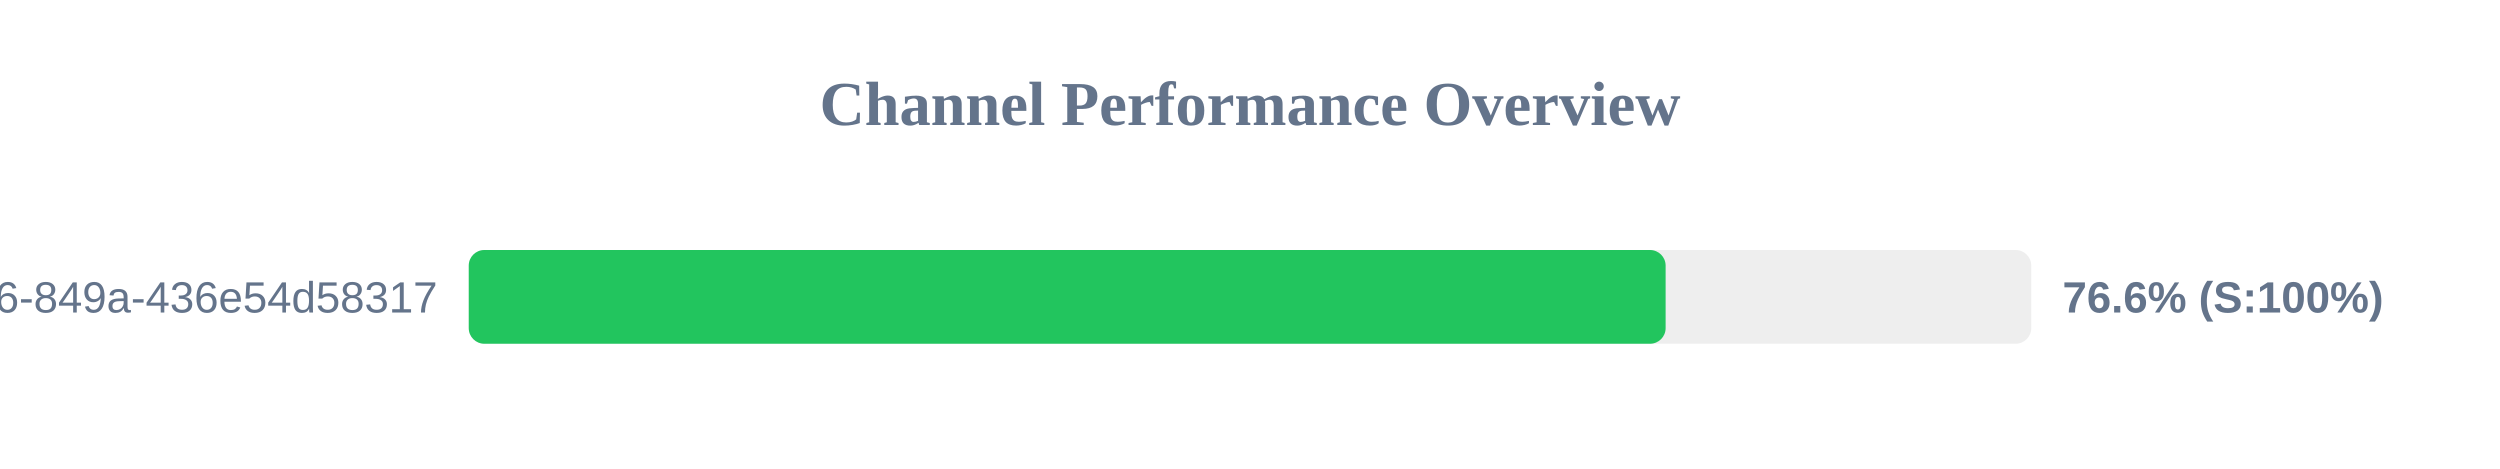
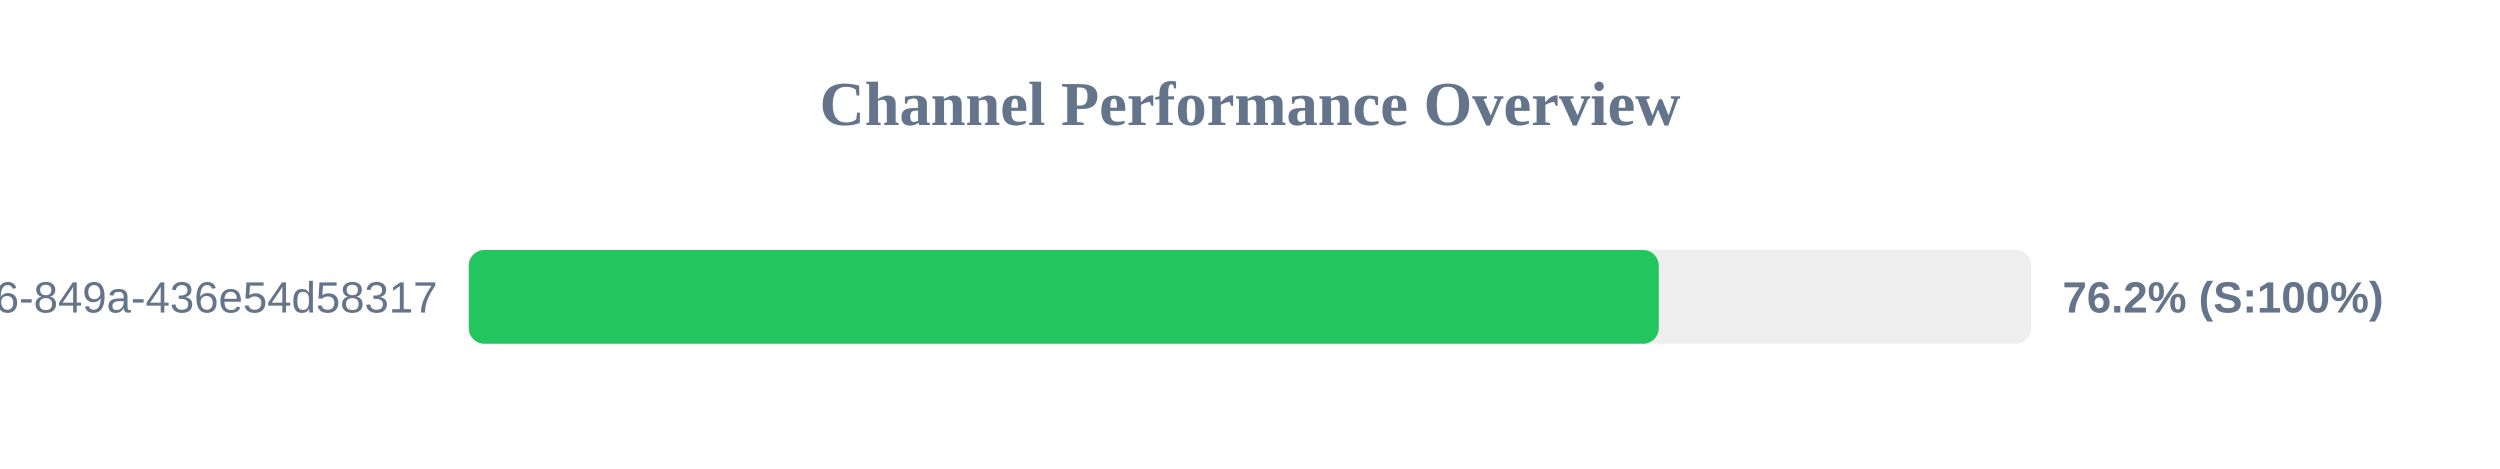
<svg xmlns="http://www.w3.org/2000/svg" width="800" height="150" version="1.1">
  <style>
        .row { font: 14px Arial; fill: #64748b; }
        .score { font: bold 14px Arial; fill: #64748b; }
    </style>
  <text x="400" y="40" text-anchor="middle" font-size="20px" font-weight="bold" fill="#64748b">Channel Performance Overview</text>
  <rect x="150" y="80" width="500" height="30" fill="#eee" rx="5" />
-   <rect x="150" y="80" width="383.0" height="30" fill="#22c55e" rx="5" />
+   <rect x="150" y="80" width="380.8" height="30" fill="#22c55e" rx="5" />
  <text x="140" y="100" text-anchor="end" class="row">?uuid=29fbd51f-03c8-4d76-849a-436e54d58317</text>
-   <text x="660" y="100" text-anchor="start" class="score">76.6% (S:100%)</text>
+   <text x="660" y="100" text-anchor="start" class="score">76.2% (S:100%)</text>
</svg>
